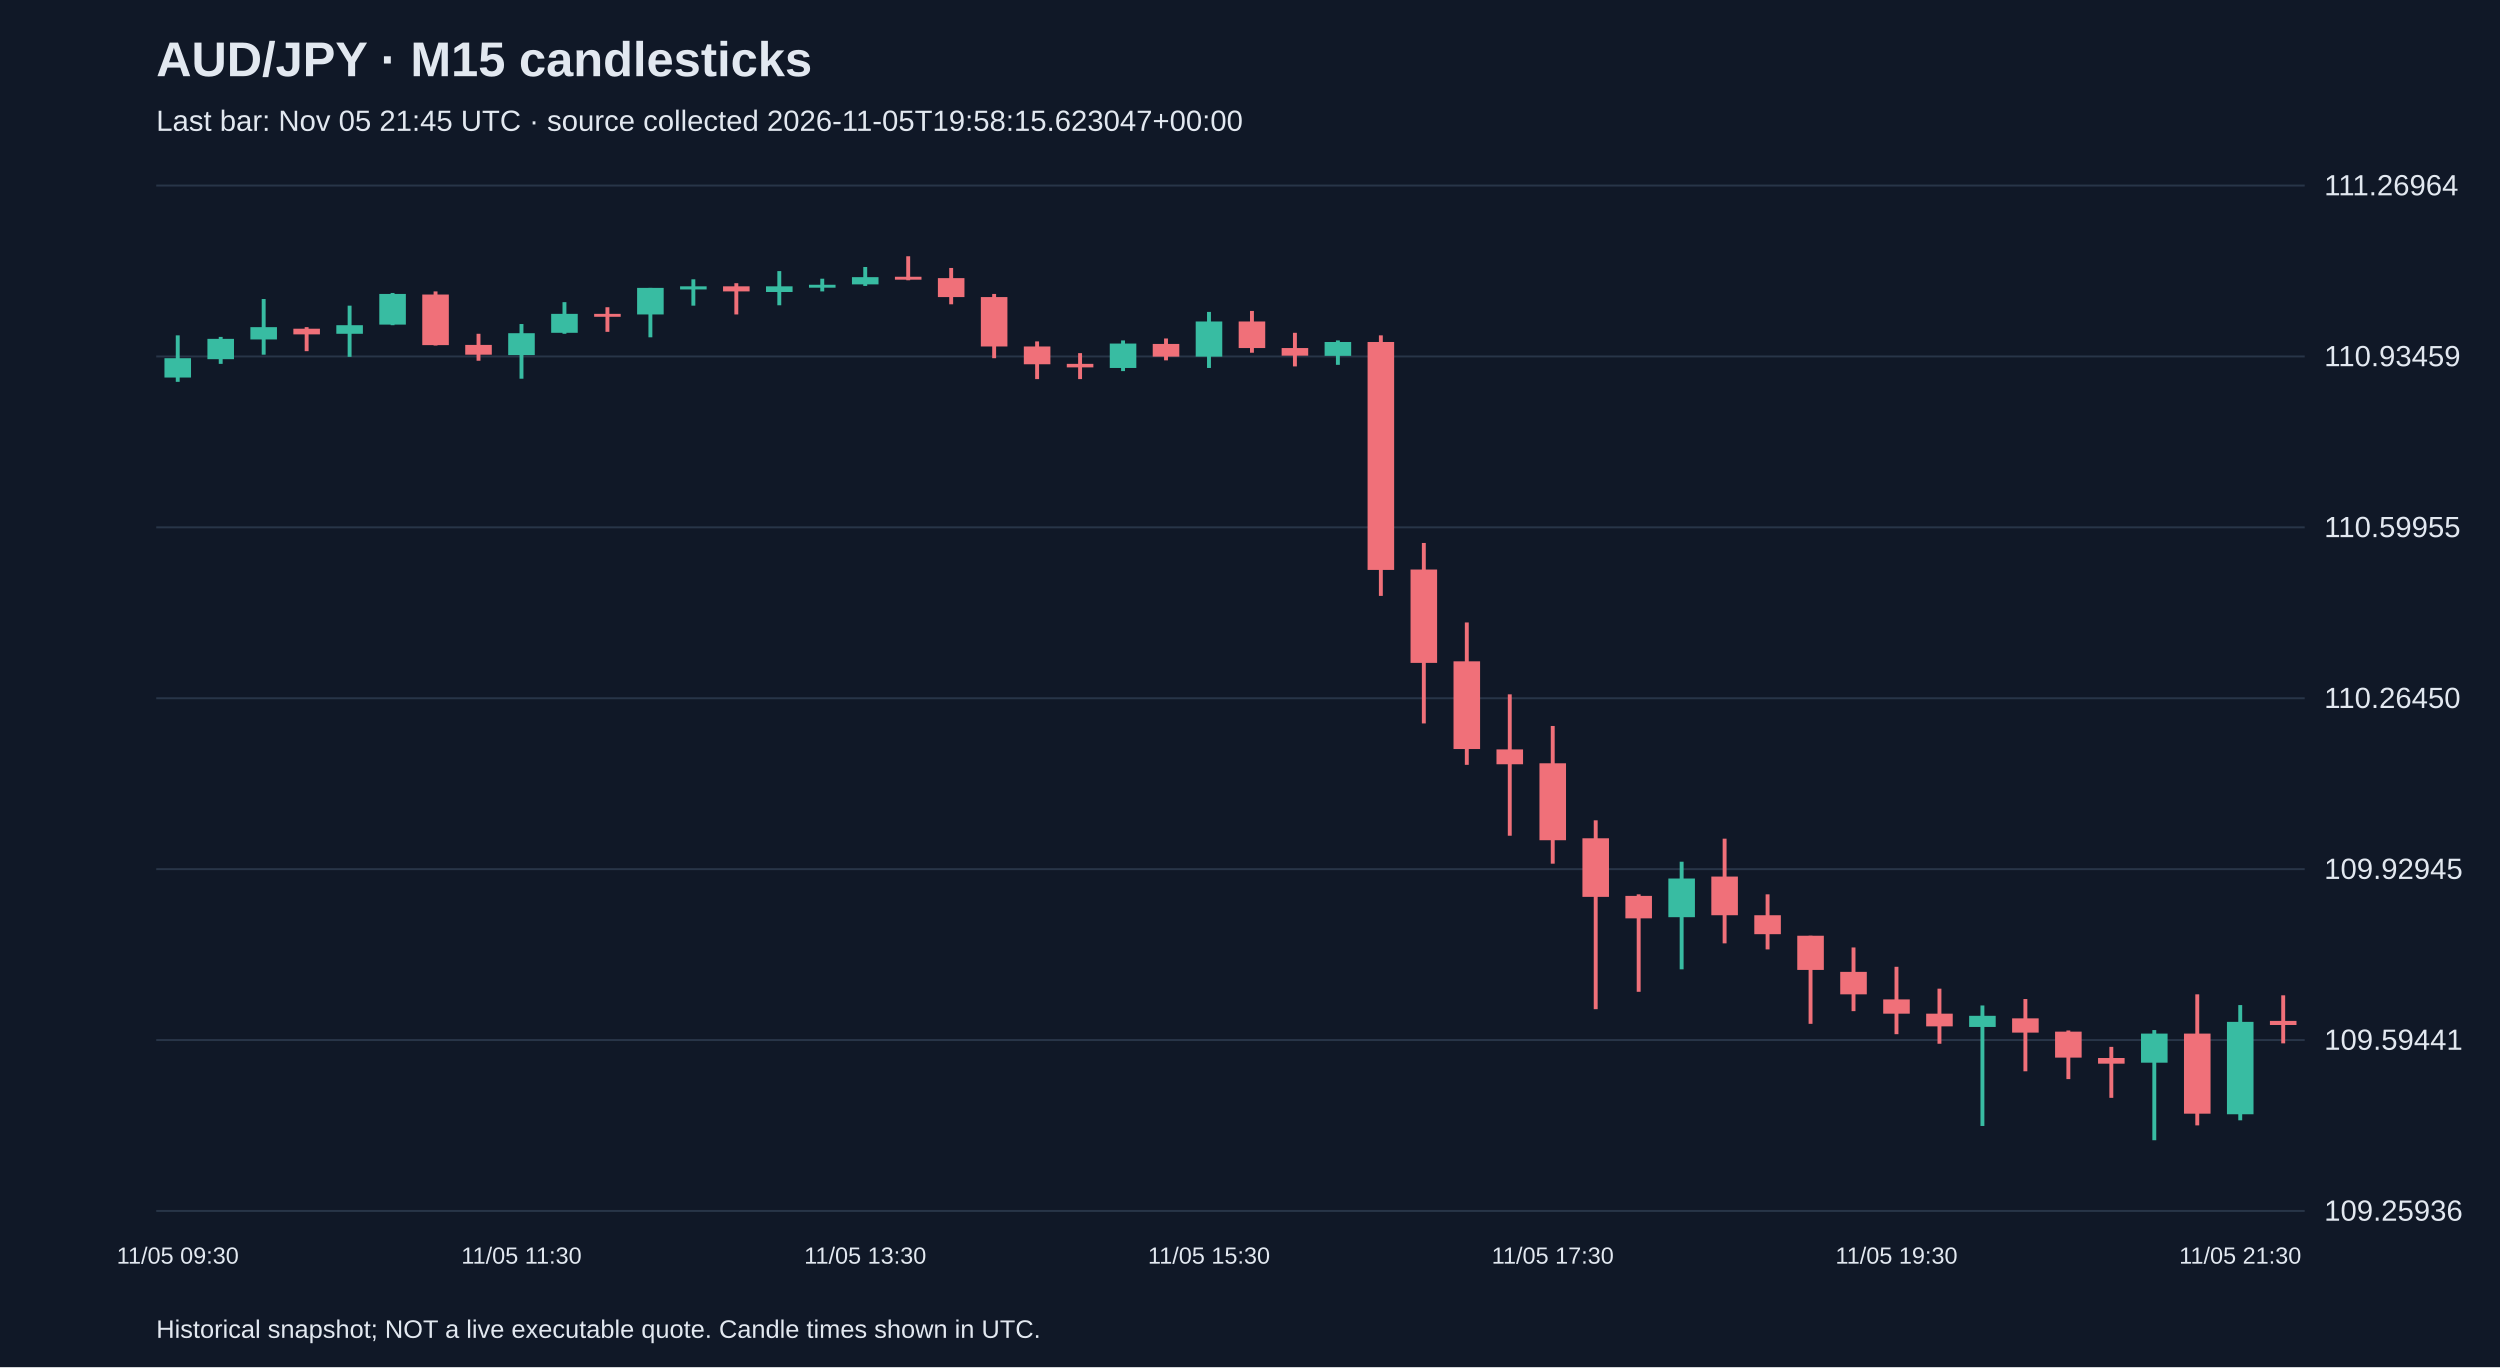
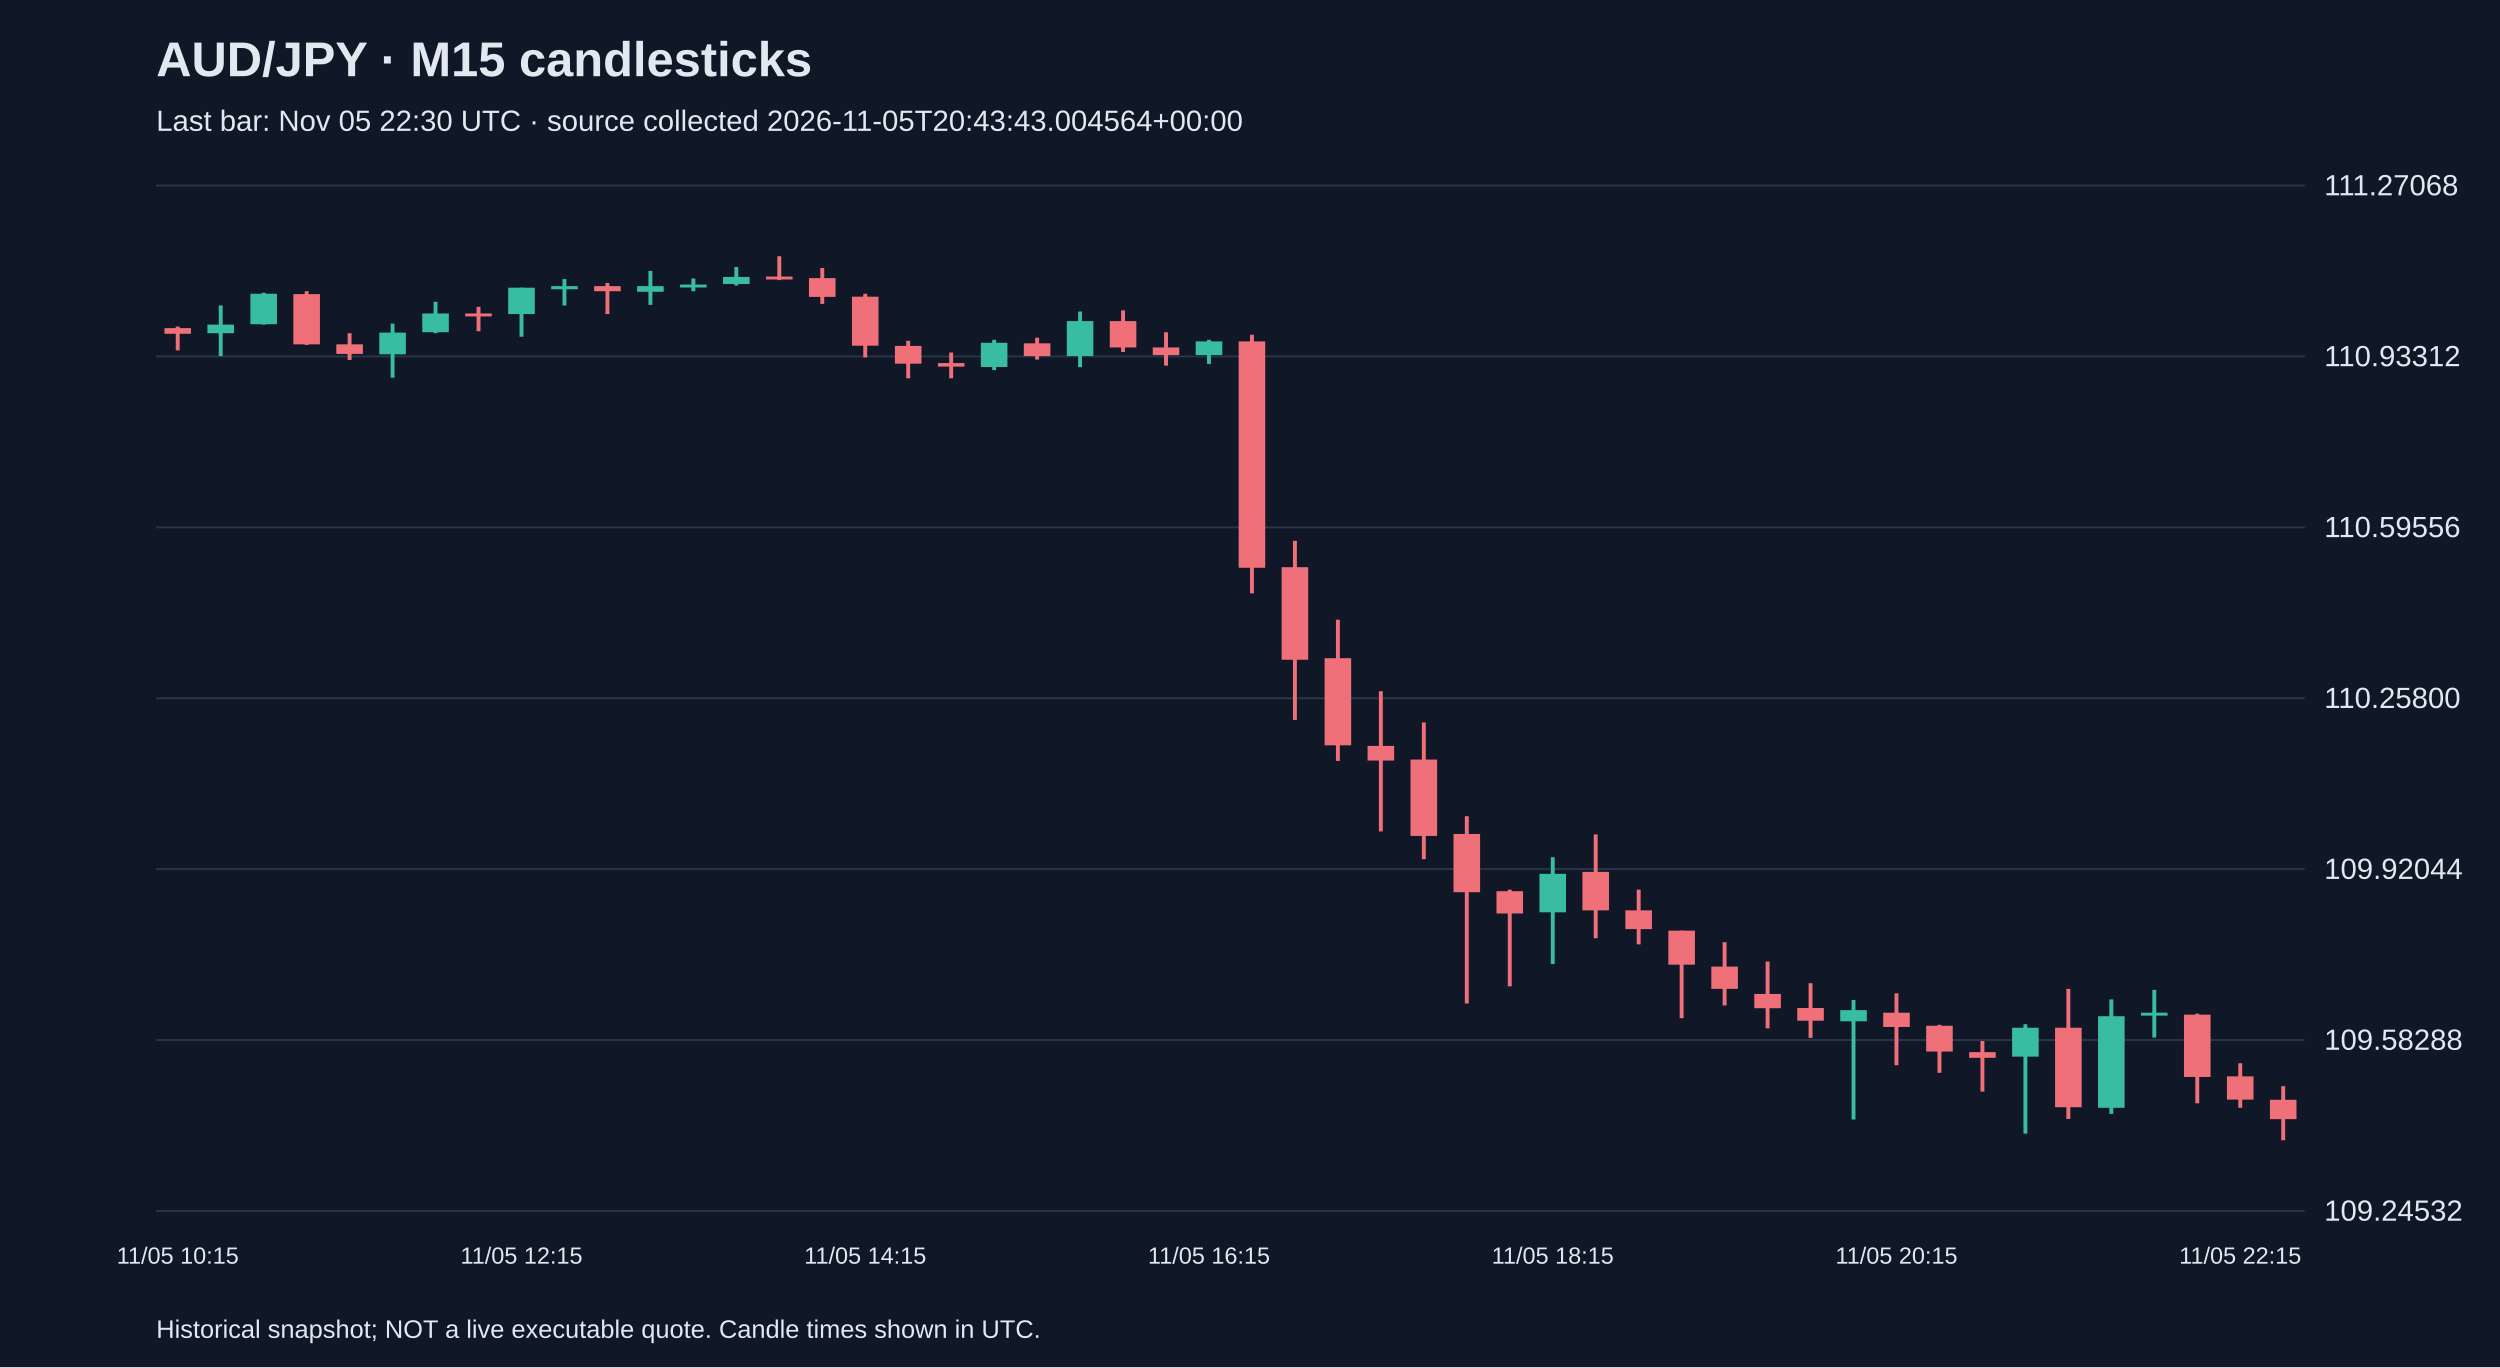
<svg xmlns="http://www.w3.org/2000/svg" viewBox="0 0 1280 700">
  <rect width="100%" height="100%" fill="#101827" />
  <style>text{font-family:Arial,sans-serif;fill:#e2e8f0}</style>
  <text x="80" y="39" font-size="25" font-weight="bold">AUD/JPY · M15 candlesticks</text>
-   <text x="80" y="67" font-size="15" fill="#a6b1c5">Last bar: Nov 05 21:45 UTC · source collected 2026-11-05T19:58:15.623047+00:00</text>
+   <text x="80" y="67" font-size="15" fill="#a6b1c5">Last bar: Nov 05 22:30 UTC · source collected 2026-11-05T20:43:43.004564+00:00</text>
  <line x1="80" y1="620.0" x2="1180" y2="620.0" stroke="#283548" />
-   <text x="1190" y="625.0" font-size="15">109.25936</text>
+   <text x="1190" y="625.0" font-size="15">109.24532</text>
  <line x1="80" y1="532.5" x2="1180" y2="532.5" stroke="#283548" />
-   <text x="1190" y="537.5" font-size="15">109.59441</text>
+   <text x="1190" y="537.5" font-size="15">109.58288</text>
  <line x1="80" y1="445.0" x2="1180" y2="445.0" stroke="#283548" />
-   <text x="1190" y="450.0" font-size="15">109.92945</text>
+   <text x="1190" y="450.0" font-size="15">109.92044</text>
  <line x1="80" y1="357.5" x2="1180" y2="357.5" stroke="#283548" />
-   <text x="1190" y="362.5" font-size="15">110.26450</text>
+   <text x="1190" y="362.5" font-size="15">110.25800</text>
  <line x1="80" y1="270.0" x2="1180" y2="270.0" stroke="#283548" />
-   <text x="1190" y="275.0" font-size="15">110.59955</text>
+   <text x="1190" y="275.0" font-size="15">110.59556</text>
  <line x1="80" y1="182.5" x2="1180" y2="182.5" stroke="#283548" />
-   <text x="1190" y="187.5" font-size="15">110.93459</text>
+   <text x="1190" y="187.5" font-size="15">110.93312</text>
  <line x1="80" y1="95.0" x2="1180" y2="95.0" stroke="#283548" />
-   <text x="1190" y="100.0" font-size="15">111.26964</text>
-   <line x1="91.0" y1="171.7" x2="91.0" y2="195.5" stroke="#38bca2" stroke-width="2" />
-   <rect x="84.2" y="183.4" width="13.6" height="9.9" fill="#38bca2" />
-   <text x="91.0" y="647" text-anchor="middle" font-size="12">11/05 09:30</text>
-   <line x1="113.0" y1="172.5" x2="113.0" y2="186.3" stroke="#38bca2" stroke-width="2" />
-   <rect x="106.2" y="173.5" width="13.6" height="10.4" fill="#38bca2" />
-   <line x1="135.0" y1="153.1" x2="135.0" y2="181.6" stroke="#38bca2" stroke-width="2" />
-   <rect x="128.2" y="167.5" width="13.6" height="6.3" fill="#38bca2" />
-   <line x1="157.0" y1="167.5" x2="157.0" y2="179.8" stroke="#f07079" stroke-width="2" />
-   <rect x="150.2" y="168.3" width="13.6" height="2.9" fill="#f07079" />
-   <line x1="179.0" y1="156.5" x2="179.0" y2="182.7" stroke="#38bca2" stroke-width="2" />
-   <rect x="172.2" y="166.5" width="13.6" height="4.4" fill="#38bca2" />
-   <line x1="201.0" y1="150.0" x2="201.0" y2="166.5" stroke="#38bca2" stroke-width="2" />
-   <rect x="194.2" y="150.5" width="13.6" height="15.7" fill="#38bca2" />
-   <line x1="223.0" y1="149.2" x2="223.0" y2="176.9" stroke="#f07079" stroke-width="2" />
-   <rect x="216.2" y="150.8" width="13.6" height="25.9" fill="#f07079" />
-   <line x1="245.0" y1="170.9" x2="245.0" y2="184.7" stroke="#f07079" stroke-width="2" />
-   <rect x="238.2" y="176.6" width="13.6" height="5.0" fill="#f07079" />
-   <line x1="267.0" y1="165.9" x2="267.0" y2="193.9" stroke="#38bca2" stroke-width="2" />
-   <rect x="260.2" y="170.6" width="13.6" height="11.2" fill="#38bca2" />
-   <text x="267.0" y="647" text-anchor="middle" font-size="12">11/05 11:30</text>
-   <line x1="289.0" y1="154.7" x2="289.0" y2="170.9" stroke="#38bca2" stroke-width="2" />
-   <rect x="282.2" y="160.7" width="13.6" height="9.7" fill="#38bca2" />
-   <line x1="311.0" y1="157.3" x2="311.0" y2="169.9" stroke="#f07079" stroke-width="2" />
-   <rect x="304.2" y="160.7" width="13.6" height="1.5" fill="#f07079" />
-   <line x1="333.0" y1="147.4" x2="333.0" y2="172.7" stroke="#38bca2" stroke-width="2" />
-   <rect x="326.2" y="147.4" width="13.6" height="13.6" fill="#38bca2" />
-   <line x1="355.0" y1="143.0" x2="355.0" y2="156.5" stroke="#38bca2" stroke-width="2" />
-   <rect x="348.2" y="146.6" width="13.6" height="1.6" fill="#38bca2" />
-   <line x1="377.0" y1="145.0" x2="377.0" y2="161.0" stroke="#f07079" stroke-width="2" />
-   <rect x="370.2" y="146.6" width="13.6" height="2.6" fill="#f07079" />
-   <line x1="399.0" y1="138.8" x2="399.0" y2="156.3" stroke="#38bca2" stroke-width="2" />
-   <rect x="392.2" y="146.6" width="13.6" height="2.9" fill="#38bca2" />
-   <line x1="421.0" y1="142.7" x2="421.0" y2="149.2" stroke="#38bca2" stroke-width="2" />
-   <rect x="414.2" y="145.8" width="13.6" height="1.5" fill="#38bca2" />
-   <line x1="443.0" y1="136.7" x2="443.0" y2="146.4" stroke="#38bca2" stroke-width="2" />
-   <rect x="436.2" y="141.9" width="13.6" height="3.7" fill="#38bca2" />
-   <text x="443.0" y="647" text-anchor="middle" font-size="12">11/05 13:30</text>
-   <line x1="465.0" y1="131.2" x2="465.0" y2="143.5" stroke="#f07079" stroke-width="2" />
-   <rect x="458.2" y="141.7" width="13.6" height="1.5" fill="#f07079" />
-   <line x1="487.0" y1="137.2" x2="487.0" y2="155.8" stroke="#f07079" stroke-width="2" />
-   <rect x="480.2" y="142.4" width="13.6" height="9.7" fill="#f07079" />
-   <line x1="509.0" y1="150.5" x2="509.0" y2="183.4" stroke="#f07079" stroke-width="2" />
-   <rect x="502.2" y="152.1" width="13.6" height="25.3" fill="#f07079" />
-   <line x1="531.0" y1="174.8" x2="531.0" y2="194.1" stroke="#f07079" stroke-width="2" />
-   <rect x="524.2" y="177.4" width="13.6" height="9.1" fill="#f07079" />
-   <line x1="553.0" y1="180.8" x2="553.0" y2="194.1" stroke="#f07079" stroke-width="2" />
-   <rect x="546.2" y="186.3" width="13.6" height="1.8" fill="#f07079" />
-   <line x1="575.0" y1="174.3" x2="575.0" y2="190.0" stroke="#38bca2" stroke-width="2" />
-   <rect x="568.2" y="175.9" width="13.6" height="12.5" fill="#38bca2" />
-   <line x1="597.0" y1="173.3" x2="597.0" y2="184.5" stroke="#f07079" stroke-width="2" />
-   <rect x="590.2" y="176.1" width="13.6" height="6.5" fill="#f07079" />
-   <line x1="619.0" y1="159.7" x2="619.0" y2="188.4" stroke="#38bca2" stroke-width="2" />
-   <rect x="612.2" y="164.6" width="13.6" height="18.0" fill="#38bca2" />
-   <text x="619.0" y="647" text-anchor="middle" font-size="12">11/05 15:30</text>
-   <line x1="641.0" y1="159.2" x2="641.0" y2="180.6" stroke="#f07079" stroke-width="2" />
-   <rect x="634.2" y="164.6" width="13.6" height="13.6" fill="#f07079" />
-   <line x1="663.0" y1="170.4" x2="663.0" y2="187.6" stroke="#f07079" stroke-width="2" />
-   <rect x="656.2" y="178.2" width="13.6" height="3.9" fill="#f07079" />
-   <line x1="685.0" y1="174.3" x2="685.0" y2="186.8" stroke="#38bca2" stroke-width="2" />
-   <rect x="678.2" y="175.1" width="13.6" height="7.1" fill="#38bca2" />
-   <line x1="707.0" y1="171.7" x2="707.0" y2="305.1" stroke="#f07079" stroke-width="2" />
-   <rect x="700.2" y="175.1" width="13.6" height="116.7" fill="#f07079" />
-   <line x1="729.0" y1="278.0" x2="729.0" y2="370.4" stroke="#f07079" stroke-width="2" />
-   <rect x="722.2" y="291.6" width="13.6" height="47.8" fill="#f07079" />
-   <line x1="751.0" y1="318.7" x2="751.0" y2="391.6" stroke="#f07079" stroke-width="2" />
-   <rect x="744.2" y="338.6" width="13.6" height="44.9" fill="#f07079" />
-   <line x1="773.0" y1="355.5" x2="773.0" y2="427.9" stroke="#f07079" stroke-width="2" />
-   <rect x="766.2" y="383.7" width="13.6" height="7.6" fill="#f07079" />
-   <line x1="795.0" y1="371.7" x2="795.0" y2="442.2" stroke="#f07079" stroke-width="2" />
-   <rect x="788.2" y="390.8" width="13.6" height="39.4" fill="#f07079" />
-   <text x="795.0" y="647" text-anchor="middle" font-size="12">11/05 17:30</text>
-   <line x1="817.0" y1="420.0" x2="817.0" y2="516.7" stroke="#f07079" stroke-width="2" />
-   <rect x="810.2" y="429.2" width="13.6" height="30.0" fill="#f07079" />
-   <line x1="839.0" y1="457.9" x2="839.0" y2="507.8" stroke="#f07079" stroke-width="2" />
-   <rect x="832.2" y="458.7" width="13.6" height="11.5" fill="#f07079" />
-   <line x1="861.0" y1="441.2" x2="861.0" y2="496.3" stroke="#38bca2" stroke-width="2" />
-   <rect x="854.2" y="449.8" width="13.6" height="19.8" fill="#38bca2" />
-   <line x1="883.0" y1="429.4" x2="883.0" y2="483.0" stroke="#f07079" stroke-width="2" />
-   <rect x="876.2" y="448.8" width="13.6" height="19.8" fill="#f07079" />
-   <line x1="905.0" y1="457.9" x2="905.0" y2="486.1" stroke="#f07079" stroke-width="2" />
-   <rect x="898.2" y="468.6" width="13.6" height="9.7" fill="#f07079" />
-   <line x1="927.0" y1="479.1" x2="927.0" y2="524.2" stroke="#f07079" stroke-width="2" />
-   <rect x="920.2" y="479.1" width="13.6" height="17.5" fill="#f07079" />
-   <line x1="949.0" y1="485.1" x2="949.0" y2="517.7" stroke="#f07079" stroke-width="2" />
-   <rect x="942.2" y="497.6" width="13.6" height="11.5" fill="#f07079" />
-   <line x1="971.0" y1="495.0" x2="971.0" y2="529.5" stroke="#f07079" stroke-width="2" />
-   <rect x="964.2" y="511.7" width="13.6" height="7.3" fill="#f07079" />
-   <text x="971.0" y="647" text-anchor="middle" font-size="12">11/05 19:30</text>
-   <line x1="993.0" y1="506.2" x2="993.0" y2="534.4" stroke="#f07079" stroke-width="2" />
-   <rect x="986.2" y="519.0" width="13.6" height="6.5" fill="#f07079" />
-   <line x1="1015.0" y1="514.8" x2="1015.0" y2="576.5" stroke="#38bca2" stroke-width="2" />
-   <rect x="1008.2" y="520.1" width="13.6" height="5.7" fill="#38bca2" />
-   <line x1="1037.0" y1="511.5" x2="1037.0" y2="548.5" stroke="#f07079" stroke-width="2" />
-   <rect x="1030.2" y="521.4" width="13.6" height="7.3" fill="#f07079" />
-   <line x1="1059.0" y1="527.6" x2="1059.0" y2="552.5" stroke="#f07079" stroke-width="2" />
-   <rect x="1052.2" y="528.2" width="13.6" height="13.3" fill="#f07079" />
-   <line x1="1081.0" y1="536.0" x2="1081.0" y2="562.1" stroke="#f07079" stroke-width="2" />
-   <rect x="1074.2" y="541.7" width="13.6" height="2.9" fill="#f07079" />
-   <line x1="1103.0" y1="527.4" x2="1103.0" y2="583.8" stroke="#38bca2" stroke-width="2" />
-   <rect x="1096.2" y="529.2" width="13.6" height="14.9" fill="#38bca2" />
-   <line x1="1125.0" y1="509.1" x2="1125.0" y2="576.2" stroke="#f07079" stroke-width="2" />
-   <rect x="1118.2" y="529.2" width="13.6" height="41.0" fill="#f07079" />
-   <line x1="1147.0" y1="514.6" x2="1147.0" y2="573.6" stroke="#38bca2" stroke-width="2" />
-   <rect x="1140.2" y="523.2" width="13.6" height="47.3" fill="#38bca2" />
-   <text x="1147.0" y="647" text-anchor="middle" font-size="12">11/05 21:30</text>
-   <line x1="1169.0" y1="509.6" x2="1169.0" y2="534.2" stroke="#f07079" stroke-width="2" />
-   <rect x="1162.2" y="522.7" width="13.6" height="2.1" fill="#f07079" />
+   <text x="1190" y="100.0" font-size="15">111.27068</text>
+   <line x1="91.0" y1="167.2" x2="91.0" y2="179.4" stroke="#f07079" stroke-width="2" />
+   <rect x="84.2" y="168.0" width="13.6" height="2.9" fill="#f07079" />
+   <text x="91.0" y="647" text-anchor="middle" font-size="12">11/05 10:15</text>
+   <line x1="113.0" y1="156.4" x2="113.0" y2="182.3" stroke="#38bca2" stroke-width="2" />
+   <rect x="106.2" y="166.2" width="13.6" height="4.4" fill="#38bca2" />
+   <line x1="135.0" y1="149.9" x2="135.0" y2="166.2" stroke="#38bca2" stroke-width="2" />
+   <rect x="128.2" y="150.4" width="13.6" height="15.6" fill="#38bca2" />
+   <line x1="157.0" y1="149.1" x2="157.0" y2="176.6" stroke="#f07079" stroke-width="2" />
+   <rect x="150.2" y="150.6" width="13.6" height="25.7" fill="#f07079" />
+   <line x1="179.0" y1="170.6" x2="179.0" y2="184.3" stroke="#f07079" stroke-width="2" />
+   <rect x="172.2" y="176.3" width="13.6" height="4.9" fill="#f07079" />
+   <line x1="201.0" y1="165.7" x2="201.0" y2="193.4" stroke="#38bca2" stroke-width="2" />
+   <rect x="194.2" y="170.3" width="13.6" height="11.1" fill="#38bca2" />
+   <line x1="223.0" y1="154.5" x2="223.0" y2="170.6" stroke="#38bca2" stroke-width="2" />
+   <rect x="216.2" y="160.5" width="13.6" height="9.6" fill="#38bca2" />
+   <line x1="245.0" y1="157.1" x2="245.0" y2="169.6" stroke="#f07079" stroke-width="2" />
+   <rect x="238.2" y="160.5" width="13.6" height="1.5" fill="#f07079" />
+   <line x1="267.0" y1="147.3" x2="267.0" y2="172.4" stroke="#38bca2" stroke-width="2" />
+   <rect x="260.2" y="147.3" width="13.6" height="13.5" fill="#38bca2" />
+   <text x="267.0" y="647" text-anchor="middle" font-size="12">11/05 12:15</text>
+   <line x1="289.0" y1="142.9" x2="289.0" y2="156.4" stroke="#38bca2" stroke-width="2" />
+   <rect x="282.2" y="146.5" width="13.6" height="1.6" fill="#38bca2" />
+   <line x1="311.0" y1="144.9" x2="311.0" y2="160.8" stroke="#f07079" stroke-width="2" />
+   <rect x="304.2" y="146.5" width="13.6" height="2.6" fill="#f07079" />
+   <line x1="333.0" y1="138.7" x2="333.0" y2="156.1" stroke="#38bca2" stroke-width="2" />
+   <rect x="326.2" y="146.5" width="13.6" height="2.9" fill="#38bca2" />
+   <line x1="355.0" y1="142.6" x2="355.0" y2="149.1" stroke="#38bca2" stroke-width="2" />
+   <rect x="348.2" y="145.7" width="13.6" height="1.5" fill="#38bca2" />
+   <line x1="377.0" y1="136.7" x2="377.0" y2="146.2" stroke="#38bca2" stroke-width="2" />
+   <rect x="370.2" y="141.8" width="13.6" height="3.6" fill="#38bca2" />
+   <line x1="399.0" y1="131.2" x2="399.0" y2="143.4" stroke="#f07079" stroke-width="2" />
+   <rect x="392.2" y="141.6" width="13.6" height="1.5" fill="#f07079" />
+   <line x1="421.0" y1="137.2" x2="421.0" y2="155.6" stroke="#f07079" stroke-width="2" />
+   <rect x="414.2" y="142.4" width="13.6" height="9.6" fill="#f07079" />
+   <line x1="443.0" y1="150.4" x2="443.0" y2="183.0" stroke="#f07079" stroke-width="2" />
+   <rect x="436.2" y="151.9" width="13.6" height="25.1" fill="#f07079" />
+   <text x="443.0" y="647" text-anchor="middle" font-size="12">11/05 14:15</text>
+   <line x1="465.0" y1="174.5" x2="465.0" y2="193.7" stroke="#f07079" stroke-width="2" />
+   <rect x="458.2" y="177.1" width="13.6" height="9.1" fill="#f07079" />
+   <line x1="487.0" y1="180.5" x2="487.0" y2="193.7" stroke="#f07079" stroke-width="2" />
+   <rect x="480.2" y="185.9" width="13.6" height="1.8" fill="#f07079" />
+   <line x1="509.0" y1="174.0" x2="509.0" y2="189.5" stroke="#38bca2" stroke-width="2" />
+   <rect x="502.2" y="175.5" width="13.6" height="12.4" fill="#38bca2" />
+   <line x1="531.0" y1="172.9" x2="531.0" y2="184.1" stroke="#f07079" stroke-width="2" />
+   <rect x="524.2" y="175.8" width="13.6" height="6.5" fill="#f07079" />
+   <line x1="553.0" y1="159.5" x2="553.0" y2="188.0" stroke="#38bca2" stroke-width="2" />
+   <rect x="546.2" y="164.4" width="13.6" height="17.9" fill="#38bca2" />
+   <line x1="575.0" y1="158.9" x2="575.0" y2="180.2" stroke="#f07079" stroke-width="2" />
+   <rect x="568.2" y="164.4" width="13.6" height="13.5" fill="#f07079" />
+   <line x1="597.0" y1="170.1" x2="597.0" y2="187.2" stroke="#f07079" stroke-width="2" />
+   <rect x="590.2" y="177.9" width="13.6" height="3.9" fill="#f07079" />
+   <line x1="619.0" y1="174.0" x2="619.0" y2="186.4" stroke="#38bca2" stroke-width="2" />
+   <rect x="612.2" y="174.8" width="13.6" height="7.0" fill="#38bca2" />
+   <text x="619.0" y="647" text-anchor="middle" font-size="12">11/05 16:15</text>
+   <line x1="641.0" y1="171.4" x2="641.0" y2="303.8" stroke="#f07079" stroke-width="2" />
+   <rect x="634.2" y="174.8" width="13.6" height="115.9" fill="#f07079" />
+   <line x1="663.0" y1="276.9" x2="663.0" y2="368.6" stroke="#f07079" stroke-width="2" />
+   <rect x="656.2" y="290.4" width="13.6" height="47.4" fill="#f07079" />
+   <line x1="685.0" y1="317.3" x2="685.0" y2="389.6" stroke="#f07079" stroke-width="2" />
+   <rect x="678.2" y="337.0" width="13.6" height="44.6" fill="#f07079" />
+   <line x1="707.0" y1="353.9" x2="707.0" y2="425.7" stroke="#f07079" stroke-width="2" />
+   <rect x="700.2" y="381.9" width="13.6" height="7.5" fill="#f07079" />
+   <line x1="729.0" y1="369.9" x2="729.0" y2="439.9" stroke="#f07079" stroke-width="2" />
+   <rect x="722.2" y="388.9" width="13.6" height="39.1" fill="#f07079" />
+   <line x1="751.0" y1="417.9" x2="751.0" y2="513.8" stroke="#f07079" stroke-width="2" />
+   <rect x="744.2" y="427.0" width="13.6" height="29.8" fill="#f07079" />
+   <line x1="773.0" y1="455.5" x2="773.0" y2="505.0" stroke="#f07079" stroke-width="2" />
+   <rect x="766.2" y="456.3" width="13.6" height="11.4" fill="#f07079" />
+   <line x1="795.0" y1="438.9" x2="795.0" y2="493.6" stroke="#38bca2" stroke-width="2" />
+   <rect x="788.2" y="447.4" width="13.6" height="19.7" fill="#38bca2" />
+   <text x="795.0" y="647" text-anchor="middle" font-size="12">11/05 18:15</text>
+   <line x1="817.0" y1="427.2" x2="817.0" y2="480.4" stroke="#f07079" stroke-width="2" />
+   <rect x="810.2" y="446.4" width="13.6" height="19.7" fill="#f07079" />
+   <line x1="839.0" y1="455.5" x2="839.0" y2="483.5" stroke="#f07079" stroke-width="2" />
+   <rect x="832.2" y="466.1" width="13.6" height="9.6" fill="#f07079" />
+   <line x1="861.0" y1="476.5" x2="861.0" y2="521.3" stroke="#f07079" stroke-width="2" />
+   <rect x="854.2" y="476.5" width="13.6" height="17.4" fill="#f07079" />
+   <line x1="883.0" y1="482.4" x2="883.0" y2="514.8" stroke="#f07079" stroke-width="2" />
+   <rect x="876.2" y="494.9" width="13.6" height="11.4" fill="#f07079" />
+   <line x1="905.0" y1="492.3" x2="905.0" y2="526.5" stroke="#f07079" stroke-width="2" />
+   <rect x="898.2" y="508.9" width="13.6" height="7.3" fill="#f07079" />
+   <line x1="927.0" y1="503.4" x2="927.0" y2="531.4" stroke="#f07079" stroke-width="2" />
+   <rect x="920.2" y="516.1" width="13.6" height="6.5" fill="#f07079" />
+   <line x1="949.0" y1="512.0" x2="949.0" y2="573.2" stroke="#38bca2" stroke-width="2" />
+   <rect x="942.2" y="517.2" width="13.6" height="5.7" fill="#38bca2" />
+   <line x1="971.0" y1="508.6" x2="971.0" y2="545.4" stroke="#f07079" stroke-width="2" />
+   <rect x="964.2" y="518.5" width="13.6" height="7.3" fill="#f07079" />
+   <text x="971.0" y="647" text-anchor="middle" font-size="12">11/05 20:15</text>
+   <line x1="993.0" y1="524.7" x2="993.0" y2="549.3" stroke="#f07079" stroke-width="2" />
+   <rect x="986.2" y="525.2" width="13.6" height="13.2" fill="#f07079" />
+   <line x1="1015.0" y1="533.0" x2="1015.0" y2="558.9" stroke="#f07079" stroke-width="2" />
+   <rect x="1008.2" y="538.7" width="13.6" height="2.9" fill="#f07079" />
+   <line x1="1037.0" y1="524.4" x2="1037.0" y2="580.4" stroke="#38bca2" stroke-width="2" />
+   <rect x="1030.2" y="526.2" width="13.6" height="14.8" fill="#38bca2" />
+   <line x1="1059.0" y1="506.3" x2="1059.0" y2="572.9" stroke="#f07079" stroke-width="2" />
+   <rect x="1052.2" y="526.2" width="13.6" height="40.7" fill="#f07079" />
+   <line x1="1081.0" y1="511.7" x2="1081.0" y2="570.3" stroke="#38bca2" stroke-width="2" />
+   <rect x="1074.2" y="520.3" width="13.6" height="46.9" fill="#38bca2" />
+   <line x1="1103.0" y1="506.8" x2="1103.0" y2="531.2" stroke="#38bca2" stroke-width="2" />
+   <rect x="1096.2" y="518.5" width="13.6" height="1.5" fill="#38bca2" />
+   <line x1="1125.0" y1="519.0" x2="1125.0" y2="564.9" stroke="#f07079" stroke-width="2" />
+   <rect x="1118.2" y="519.5" width="13.6" height="31.9" fill="#f07079" />
+   <line x1="1147.0" y1="544.4" x2="1147.0" y2="567.2" stroke="#f07079" stroke-width="2" />
+   <rect x="1140.2" y="551.1" width="13.6" height="11.9" fill="#f07079" />
+   <text x="1147.0" y="647" text-anchor="middle" font-size="12">11/05 22:15</text>
+   <line x1="1169.0" y1="556.1" x2="1169.0" y2="583.8" stroke="#f07079" stroke-width="2" />
+   <rect x="1162.2" y="563.1" width="13.6" height="9.9" fill="#f07079" />
  <text x="80" y="685" font-size="13">Historical snapshot; NOT a live executable quote. Candle times shown in UTC.</text>
</svg>
